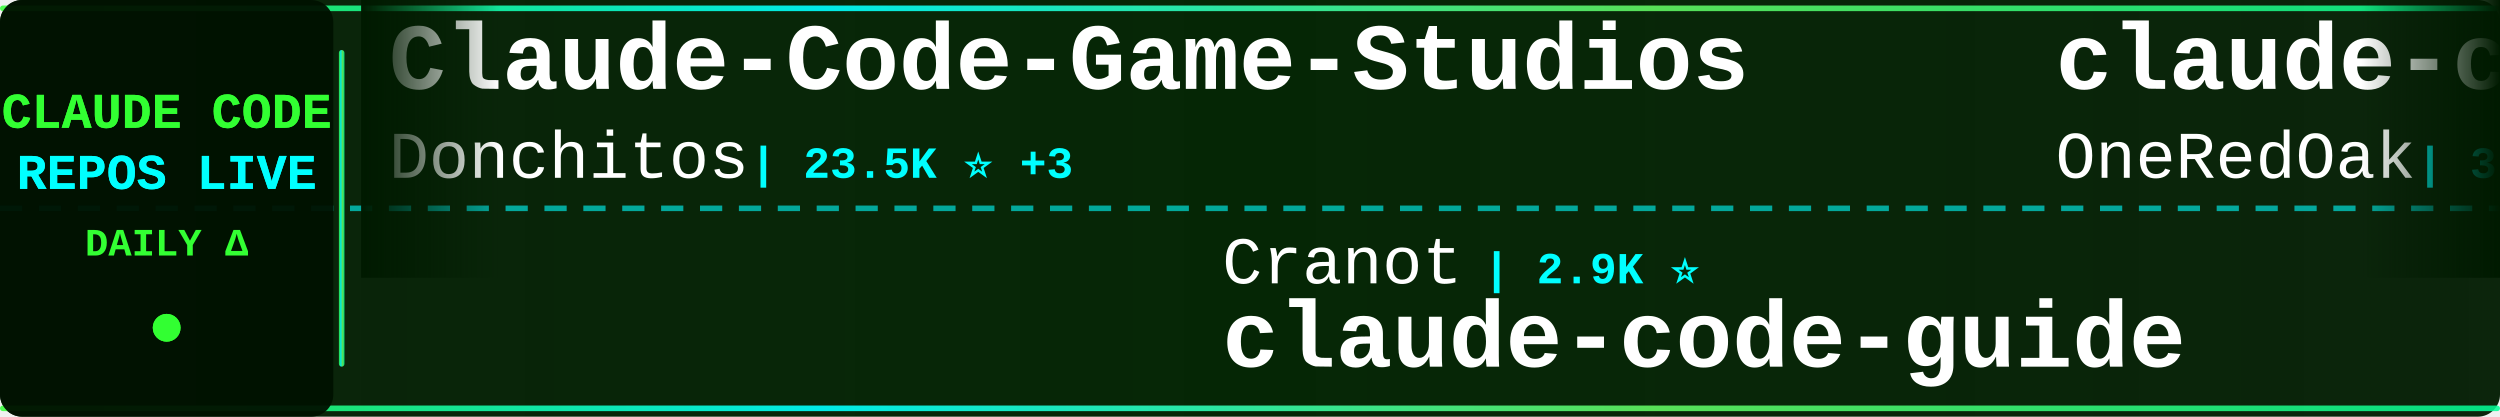
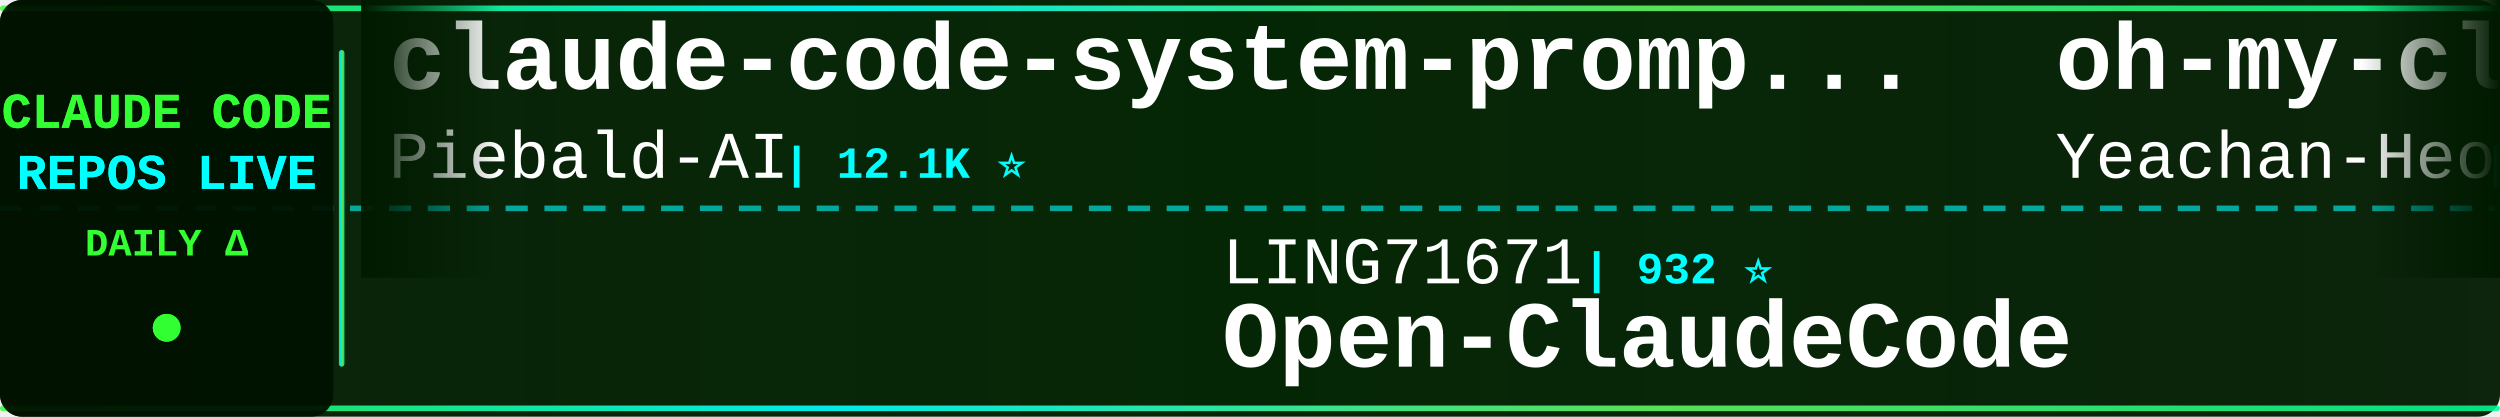
<svg xmlns="http://www.w3.org/2000/svg" width="900" height="150">
  <defs>
    <linearGradient id="tickerBg" x1="0%" y1="0%" x2="100%" y2="0%">
      <stop offset="0%" style="stop-color:#001a00;stop-opacity:0.95" />
      <stop offset="50%" style="stop-color:#002200;stop-opacity:0.98" />
      <stop offset="100%" style="stop-color:#001a00;stop-opacity:0.95" />
    </linearGradient>
    <linearGradient id="borderGrad" x1="0%" y1="0%" x2="100%" y2="0%">
      <stop offset="0%" style="stop-color:#33ff33;stop-opacity:0.85">
        <animate attributeName="stop-opacity" values="0.85;1;0.85" dur="2s" repeatCount="indefinite" />
      </stop>
      <stop offset="33%" style="stop-color:#00ffff;stop-opacity:0.9">
        <animate attributeName="stop-opacity" values="0.9;1;0.9" dur="2.2s" repeatCount="indefinite" />
      </stop>
      <stop offset="66%" style="stop-color:#66ff66;stop-opacity:0.85">
        <animate attributeName="stop-opacity" values="0.85;1;0.85" dur="1.8s" repeatCount="indefinite" />
      </stop>
      <stop offset="100%" style="stop-color:#00ff99;stop-opacity:0.85">
        <animate attributeName="stop-opacity" values="0.85;1;0.85" dur="2s" repeatCount="indefinite" />
      </stop>
    </linearGradient>
    <filter id="textGlow">
      <feGaussianBlur stdDeviation="0.1" result="coloredBlur" />
      <feMerge>
        <feMergeNode in="coloredBlur" />
        <feMergeNode in="SourceGraphic" />
      </feMerge>
    </filter>
    <filter id="metricGlow">
      <feGaussianBlur stdDeviation="0.2" result="coloredBlur" />
      <feMerge>
        <feMergeNode in="coloredBlur" />
        <feMergeNode in="SourceGraphic" />
      </feMerge>
    </filter>
    <linearGradient id="leftFade" x1="0%" y1="0%" x2="100%" y2="0%">
      <stop offset="0%" style="stop-color:#001a00;stop-opacity:1" />
      <stop offset="100%" style="stop-color:#001a00;stop-opacity:0" />
    </linearGradient>
    <linearGradient id="rightFade" x1="0%" y1="0%" x2="100%" y2="0%">
      <stop offset="0%" style="stop-color:#001a00;stop-opacity:0" />
      <stop offset="100%" style="stop-color:#001a00;stop-opacity:1" />
    </linearGradient>
  </defs>
  <rect width="900" height="150" fill="url(#tickerBg)" rx="8" />
  <rect x="0" y="2" width="900" height="2" fill="url(#borderGrad)" rx="1" />
  <rect x="0" y="146" width="900" height="2" fill="url(#borderGrad)" rx="1" />
  <line x1="0" y1="75" x2="900" y2="75" stroke="#00ffff" stroke-width="2" stroke-dasharray="8 6" opacity="0.6" />
  <rect x="0" y="0" width="120" height="150" fill="#001100" opacity="0.95" rx="8" />
  <text x="60" y="46" font-family="'Courier New', monospace" font-size="18" font-weight="bold" fill="#33ff33" text-anchor="middle" filter="url(#textGlow)">
    CLAUDE CODE
  </text>
  <text x="60" y="68" font-family="'Courier New', monospace" font-size="18" font-weight="bold" fill="#00ffff" text-anchor="middle" filter="url(#textGlow)">
    REPOS LIVE
  </text>
  <text x="60" y="92" font-family="'Courier New', monospace" font-size="14" font-weight="bold" fill="#33ff33" text-anchor="middle">
    DAILY Δ
  </text>
  <circle cx="60" cy="118" r="5" fill="#33ff33" filter="url(#metricGlow)">
    <animate attributeName="r" values="4;6;4" dur="1.5s" repeatCount="indefinite" />
    <animate attributeName="opacity" values="0.6;1;0.6" dur="1.5s" repeatCount="indefinite" />
  </circle>
  <rect x="122" y="18" width="2" height="114" fill="url(#borderGrad)" rx="1" />
  <clipPath id="tickerClip">
    <rect x="130" y="0" width="770" height="150" />
  </clipPath>
  <g clip-path="url(#tickerClip)">
    <g id="tickerItems">
      <animateTransform attributeName="transform" attributeType="XML" type="translate" from="0 0" to="-3000 0" dur="54s" repeatCount="indefinite" />
      <g transform="translate(0, 0)">
-         <text x="140" y="32" font-family="'Courier New', monospace" font-size="34" font-weight="bold" fill="#ffffff">Claude-Code-Game-Studios</text>
-         <text x="140" y="64" font-family="'Courier New', monospace" font-size="24" font-weight="normal" fill="#ffffff" opacity="1.0">Donchitos</text>
-         <text x="270" y="64" font-family="'Courier New', monospace" font-size="16" font-weight="bold" fill="#00ffff"> | 23.5K ⭐ +3</text>
+         <text x="140" y="32" font-family="'Courier New', monospace" font-size="34" font-weight="bold" fill="#ffffff">claude-code-system-promp...</text>
+         <text x="140" y="64" font-family="'Courier New', monospace" font-size="24" font-weight="normal" fill="#ffffff" opacity="1.0">Piebald-AI</text>
+         <text x="282" y="64" font-family="'Courier New', monospace" font-size="16" font-weight="bold" fill="#00ffff"> | 12.1K ⭐</text>
      </g>
      <g transform="translate(300, 0)">
-         <text x="140" y="102" font-family="'Courier New', monospace" font-size="24" font-weight="normal" fill="#ffffff" opacity="1.0">Cranot</text>
-         <text x="234" y="102" font-family="'Courier New', monospace" font-size="16" font-weight="bold" fill="#00ffff"> | 2.9K ⭐</text>
-         <text x="140" y="132" font-family="'Courier New', monospace" font-size="34" font-weight="bold" fill="#ffffff">claude-code-guide</text>
+         <text x="140" y="102" font-family="'Courier New', monospace" font-size="24" font-weight="normal" fill="#ffffff" opacity="1.0">LING71671</text>
+         <text x="270" y="102" font-family="'Courier New', monospace" font-size="16" font-weight="bold" fill="#00ffff"> | 932 ⭐</text>
+         <text x="140" y="132" font-family="'Courier New', monospace" font-size="34" font-weight="bold" fill="#ffffff">Open-ClaudeCode</text>
      </g>
      <g transform="translate(600, 0)">
-         <text x="140" y="32" font-family="'Courier New', monospace" font-size="34" font-weight="bold" fill="#ffffff">claude-code-workflows</text>
-         <text x="140" y="64" font-family="'Courier New', monospace" font-size="24" font-weight="normal" fill="#ffffff" opacity="1.0">OneRedOak</text>
-         <text x="270" y="64" font-family="'Courier New', monospace" font-size="16" font-weight="bold" fill="#00ffff"> | 3.9K ⭐</text>
+         <text x="140" y="32" font-family="'Courier New', monospace" font-size="34" font-weight="bold" fill="#ffffff">oh-my-claudecode</text>
+         <text x="140" y="64" font-family="'Courier New', monospace" font-size="24" font-weight="normal" fill="#ffffff" opacity="1.0">Yeachan-Heo</text>
+         <text x="294" y="64" font-family="'Courier New', monospace" font-size="16" font-weight="bold" fill="#00ffff"> | 38.2K ⭐ +2</text>
      </g>
      <g transform="translate(900, 0)">
-         <text x="140" y="102" font-family="'Courier New', monospace" font-size="24" font-weight="normal" fill="#ffffff" opacity="1.0">anthropics</text>
-         <text x="282" y="102" font-family="'Courier New', monospace" font-size="16" font-weight="bold" fill="#00ffff"> | 8.5K ⭐</text>
-         <text x="140" y="132" font-family="'Courier New', monospace" font-size="34" font-weight="bold" fill="#ffffff">claude-code-action</text>
+         <text x="140" y="102" font-family="'Courier New', monospace" font-size="24" font-weight="normal" fill="#ffffff" opacity="1.0">JrCx7scC</text>
+         <text x="258" y="102" font-family="'Courier New', monospace" font-size="16" font-weight="bold" fill="#00ffff"> | 371 ⭐</text>
+         <text x="140" y="132" font-family="'Courier New', monospace" font-size="34" font-weight="bold" fill="#ffffff">claude-code-source</text>
      </g>
      <g transform="translate(1200, 0)">
-         <text x="140" y="32" font-family="'Courier New', monospace" font-size="34" font-weight="bold" fill="#ffffff">claude-code-harness</text>
-         <text x="140" y="64" font-family="'Courier New', monospace" font-size="24" font-weight="normal" fill="#ffffff" opacity="1.0">Chachamaru127</text>
-         <text x="318" y="64" font-family="'Courier New', monospace" font-size="16" font-weight="bold" fill="#00ffff"> | 3.0K ⭐</text>
+         <text x="140" y="32" font-family="'Courier New', monospace" font-size="34" font-weight="bold" fill="#ffffff">claude-code-source</text>
+         <text x="140" y="64" font-family="'Courier New', monospace" font-size="24" font-weight="normal" fill="#ffffff" opacity="1.0">AprilNEA</text>
+         <text x="258" y="64" font-family="'Courier New', monospace" font-size="16" font-weight="bold" fill="#00ffff"> | 393 ⭐</text>
      </g>
      <g transform="translate(1500, 0)">
-         <text x="140" y="102" font-family="'Courier New', monospace" font-size="24" font-weight="normal" fill="#ffffff" opacity="1.0">luyao618</text>
-         <text x="258" y="102" font-family="'Courier New', monospace" font-size="16" font-weight="bold" fill="#00ffff"> | 1.6K ⭐</text>
-         <text x="140" y="132" font-family="'Courier New', monospace" font-size="34" font-weight="bold" fill="#ffffff">Claude-Code-Source-Study</text>
+         <text x="140" y="102" font-family="'Courier New', monospace" font-size="24" font-weight="normal" fill="#ffffff" opacity="1.0">pedrohcgs</text>
+         <text x="270" y="102" font-family="'Courier New', monospace" font-size="16" font-weight="bold" fill="#00ffff"> | 1.4K ⭐</text>
+         <text x="140" y="132" font-family="'Courier New', monospace" font-size="34" font-weight="bold" fill="#ffffff">claude-code-my-workflow</text>
      </g>
      <g transform="translate(1800, 0)">
-         <text x="140" y="32" font-family="'Courier New', monospace" font-size="34" font-weight="bold" fill="#ffffff">claude-code-base-action</text>
-         <text x="140" y="64" font-family="'Courier New', monospace" font-size="24" font-weight="normal" fill="#ffffff" opacity="1.0">anthropics</text>
-         <text x="282" y="64" font-family="'Courier New', monospace" font-size="16" font-weight="bold" fill="#00ffff"> | 931 ⭐</text>
+         <text x="140" y="32" font-family="'Courier New', monospace" font-size="34" font-weight="bold" fill="#ffffff">claude-code-sourcemap</text>
+         <text x="140" y="64" font-family="'Courier New', monospace" font-size="24" font-weight="normal" fill="#ffffff" opacity="1.0">ChinaSiro</text>
+         <text x="270" y="64" font-family="'Courier New', monospace" font-size="16" font-weight="bold" fill="#00ffff"> | 9.6K ⭐</text>
      </g>
      <g transform="translate(2100, 0)">
-         <text x="140" y="102" font-family="'Courier New', monospace" font-size="24" font-weight="normal" fill="#ffffff" opacity="1.0">fazxes</text>
-         <text x="234" y="102" font-family="'Courier New', monospace" font-size="16" font-weight="bold" fill="#00ffff"> | 229 ⭐</text>
-         <text x="140" y="132" font-family="'Courier New', monospace" font-size="34" font-weight="bold" fill="#ffffff">Claude-code</text>
+         <text x="140" y="102" font-family="'Courier New', monospace" font-size="24" font-weight="normal" fill="#ffffff" opacity="1.0">SeemSeam</text>
+         <text x="258" y="102" font-family="'Courier New', monospace" font-size="16" font-weight="bold" fill="#00ffff"> | 3.4K ⭐ +1</text>
+         <text x="140" y="132" font-family="'Courier New', monospace" font-size="34" font-weight="bold" fill="#ffffff">claude_codex_bridge</text>
      </g>
      <g transform="translate(2400, 0)">
-         <text x="140" y="32" font-family="'Courier New', monospace" font-size="34" font-weight="bold" fill="#ffffff">andrej-karpathy-skills</text>
-         <text x="140" y="64" font-family="'Courier New', monospace" font-size="24" font-weight="normal" fill="#ffffff" opacity="1.0">multica-ai</text>
-         <text x="282" y="64" font-family="'Courier New', monospace" font-size="16" font-weight="bold" fill="#00ffff"> | 198.6K ⭐ +30</text>
+         <text x="140" y="32" font-family="'Courier New', monospace" font-size="34" font-weight="bold" fill="#ffffff">Claude-Code</text>
+         <text x="140" y="64" font-family="'Courier New', monospace" font-size="24" font-weight="normal" fill="#ffffff" opacity="1.0">KPR111</text>
+         <text x="234" y="64" font-family="'Courier New', monospace" font-size="16" font-weight="bold" fill="#00ffff"> | 18 ⭐</text>
      </g>
      <g transform="translate(2700, 0)">
-         <text x="140" y="102" font-family="'Courier New', monospace" font-size="24" font-weight="normal" fill="#ffffff" opacity="1.0">jeremylongshore</text>
-         <text x="342" y="102" font-family="'Courier New', monospace" font-size="16" font-weight="bold" fill="#00ffff"> | 2.6K ⭐</text>
-         <text x="140" y="132" font-family="'Courier New', monospace" font-size="34" font-weight="bold" fill="#ffffff">claude-code-plugins-plus...</text>
+         <text x="140" y="102" font-family="'Courier New', monospace" font-size="24" font-weight="normal" fill="#ffffff" opacity="1.0">sugyan</text>
+         <text x="234" y="102" font-family="'Courier New', monospace" font-size="16" font-weight="bold" fill="#00ffff"> | 1.1K ⭐</text>
+         <text x="140" y="132" font-family="'Courier New', monospace" font-size="34" font-weight="bold" fill="#ffffff">claude-code-webui</text>
      </g>
      <g transform="translate(3000, 0)">
-         <text x="140" y="32" font-family="'Courier New', monospace" font-size="34" font-weight="bold" fill="#ffffff">Claude-Code-Game-Studios</text>
-         <text x="140" y="64" font-family="'Courier New', monospace" font-size="24" font-weight="normal" fill="#ffffff" opacity="1.0">Donchitos</text>
-         <text x="270" y="64" font-family="'Courier New', monospace" font-size="16" font-weight="bold" fill="#00ffff"> | 23.5K ⭐ +3</text>
+         <text x="140" y="32" font-family="'Courier New', monospace" font-size="34" font-weight="bold" fill="#ffffff">claude-code-system-promp...</text>
+         <text x="140" y="64" font-family="'Courier New', monospace" font-size="24" font-weight="normal" fill="#ffffff" opacity="1.0">Piebald-AI</text>
+         <text x="282" y="64" font-family="'Courier New', monospace" font-size="16" font-weight="bold" fill="#00ffff"> | 12.1K ⭐</text>
      </g>
      <g transform="translate(3300, 0)">
-         <text x="140" y="102" font-family="'Courier New', monospace" font-size="24" font-weight="normal" fill="#ffffff" opacity="1.0">Cranot</text>
-         <text x="234" y="102" font-family="'Courier New', monospace" font-size="16" font-weight="bold" fill="#00ffff"> | 2.9K ⭐</text>
-         <text x="140" y="132" font-family="'Courier New', monospace" font-size="34" font-weight="bold" fill="#ffffff">claude-code-guide</text>
+         <text x="140" y="102" font-family="'Courier New', monospace" font-size="24" font-weight="normal" fill="#ffffff" opacity="1.0">LING71671</text>
+         <text x="270" y="102" font-family="'Courier New', monospace" font-size="16" font-weight="bold" fill="#00ffff"> | 932 ⭐</text>
+         <text x="140" y="132" font-family="'Courier New', monospace" font-size="34" font-weight="bold" fill="#ffffff">Open-ClaudeCode</text>
      </g>
      <g transform="translate(3600, 0)">
-         <text x="140" y="32" font-family="'Courier New', monospace" font-size="34" font-weight="bold" fill="#ffffff">claude-code-workflows</text>
-         <text x="140" y="64" font-family="'Courier New', monospace" font-size="24" font-weight="normal" fill="#ffffff" opacity="1.0">OneRedOak</text>
-         <text x="270" y="64" font-family="'Courier New', monospace" font-size="16" font-weight="bold" fill="#00ffff"> | 3.9K ⭐</text>
+         <text x="140" y="32" font-family="'Courier New', monospace" font-size="34" font-weight="bold" fill="#ffffff">oh-my-claudecode</text>
+         <text x="140" y="64" font-family="'Courier New', monospace" font-size="24" font-weight="normal" fill="#ffffff" opacity="1.0">Yeachan-Heo</text>
+         <text x="294" y="64" font-family="'Courier New', monospace" font-size="16" font-weight="bold" fill="#00ffff"> | 38.2K ⭐ +2</text>
      </g>
      <g transform="translate(3900, 0)">
-         <text x="140" y="102" font-family="'Courier New', monospace" font-size="24" font-weight="normal" fill="#ffffff" opacity="1.0">anthropics</text>
-         <text x="282" y="102" font-family="'Courier New', monospace" font-size="16" font-weight="bold" fill="#00ffff"> | 8.5K ⭐</text>
-         <text x="140" y="132" font-family="'Courier New', monospace" font-size="34" font-weight="bold" fill="#ffffff">claude-code-action</text>
+         <text x="140" y="102" font-family="'Courier New', monospace" font-size="24" font-weight="normal" fill="#ffffff" opacity="1.0">JrCx7scC</text>
+         <text x="258" y="102" font-family="'Courier New', monospace" font-size="16" font-weight="bold" fill="#00ffff"> | 371 ⭐</text>
+         <text x="140" y="132" font-family="'Courier New', monospace" font-size="34" font-weight="bold" fill="#ffffff">claude-code-source</text>
      </g>
    </g>
  </g>
  <rect x="130" y="0" width="50" height="100" fill="url(#leftFade)" />
  <rect x="850" y="0" width="50" height="100" fill="url(#rightFade)" />
</svg>
